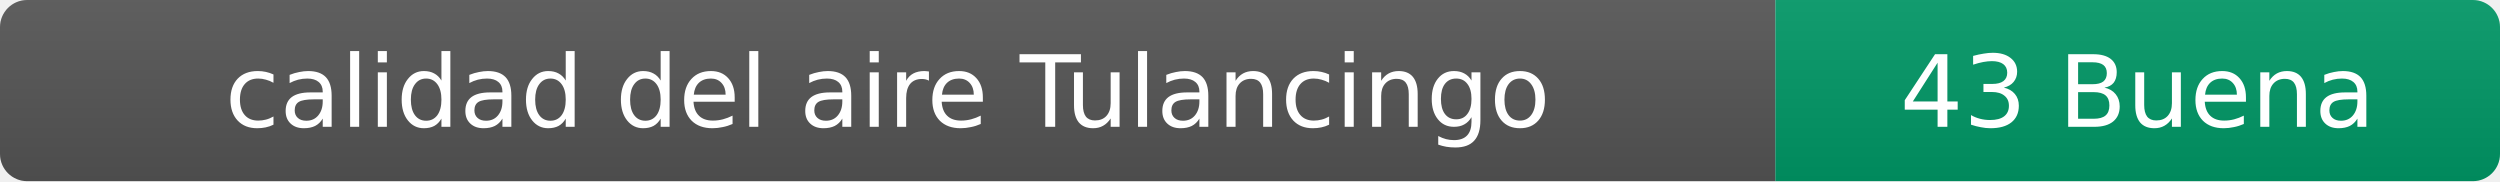
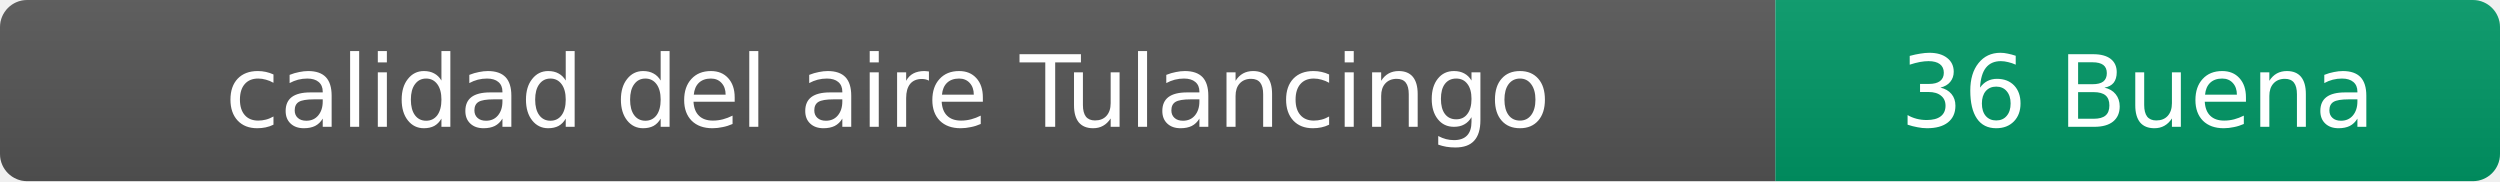
- <svg xmlns="http://www.w3.org/2000/svg" width="276" height="20" role="img" aria-label="calidad del aire: 43 Buena">
+ <svg xmlns="http://www.w3.org/2000/svg" width="276" height="20" role="img" aria-label="calidad del aire: 36 Buena">
  <linearGradient id="s" x2="0" y2="100%">
    <stop offset="0" stop-color="#bbb" stop-opacity=".1" />
    <stop offset="1" stop-opacity=".1" />
  </linearGradient>
  <clipPath id="r">
    <rect width="276" height="20" rx="3" fill="#fff" />
  </clipPath>
  <g clip-path="url(#r)">
    <rect width="196" height="20" fill="#555" />
    <rect x="196" width="80" height="20" fill="#009966" />
    <rect width="276" height="20" fill="url(#s)" />
  </g>
  <g fill="#fff" text-anchor="middle" font-family="Verdana,Geneva,DejaVu Sans,sans-serif" font-size="11">
    <text x="98" y="14">calidad del aire Tulancingo</text>
-     <text x="236" y="14">43 Buena</text>
+     <text x="236" y="14">36 Buena</text>
  </g>
</svg>
